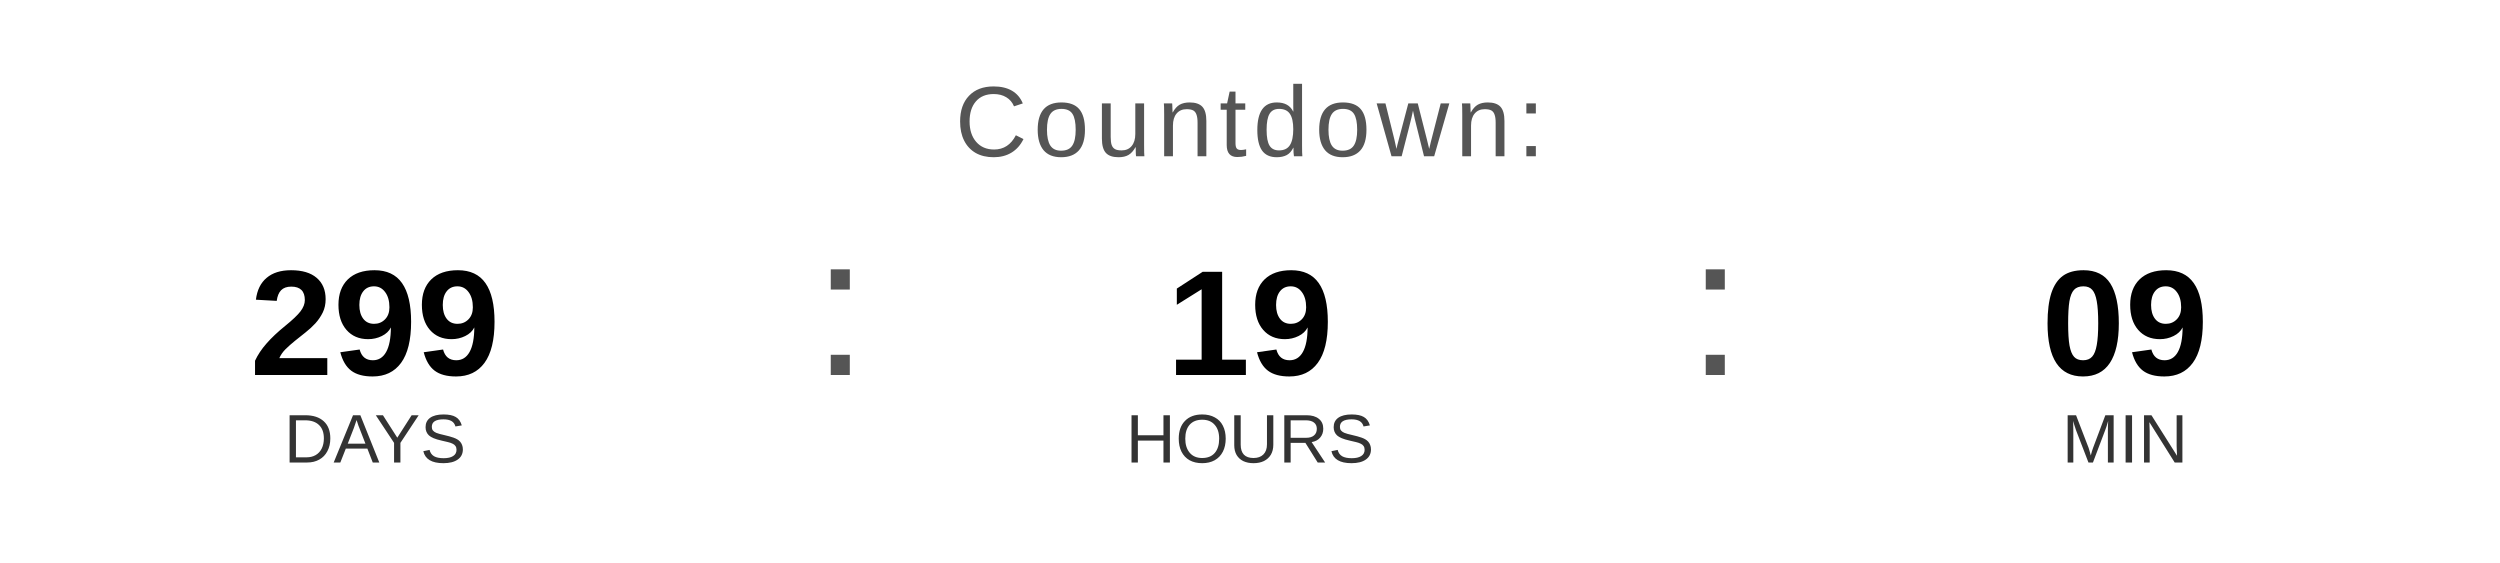
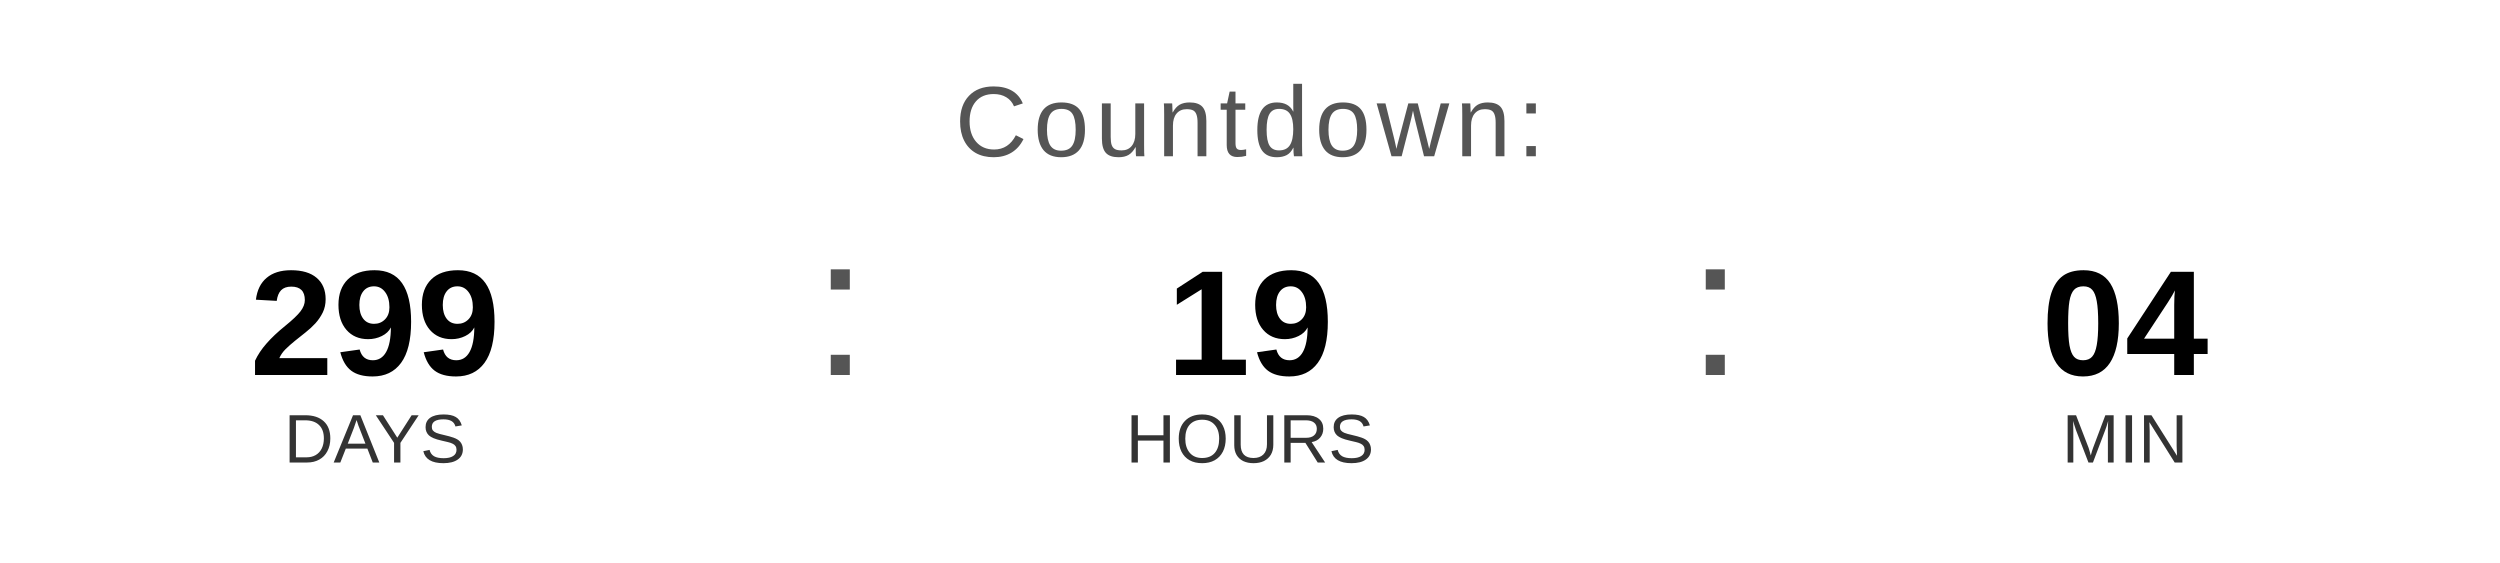
<svg xmlns="http://www.w3.org/2000/svg" width="400" height="90" viewBox="0 0 400 90">
  <text x="200" y="25" font-family="Arial, Helvetica, sans-serif" font-size="16" fill="#555555" text-anchor="middle" letter-spacing="1">
    Countdown:
  </text>
  <text x="60" y="60" font-family="Arial, Helvetica, sans-serif" font-size="24" font-weight="bold" fill="#000000" text-anchor="middle">299</text>
  <text x="60" y="74" font-family="Arial, Helvetica, sans-serif" font-size="11" fill="#333333" text-anchor="middle">DAYS</text>
  <text x="130" y="60" font-family="Arial, sans-serif" font-size="32" fill="#555555">:</text>
  <text x="200" y="60" font-family="Arial, Helvetica, sans-serif" font-size="24" font-weight="bold" fill="#000000" text-anchor="middle">19</text>
  <text x="200" y="74" font-family="Arial, Helvetica, sans-serif" font-size="11" fill="#333333" text-anchor="middle">HOURS</text>
  <text x="270" y="60" font-family="Arial, sans-serif" font-size="32" fill="#555555">:</text>
-   <text x="340" y="60" font-family="Arial, Helvetica, sans-serif" font-size="24" font-weight="bold" fill="#000000" text-anchor="middle">09</text>
+   <text x="340" y="60" font-family="Arial, Helvetica, sans-serif" font-size="24" font-weight="bold" fill="#000000" text-anchor="middle">04</text>
  <text x="340" y="74" font-family="Arial, Helvetica, sans-serif" font-size="11" fill="#333333" text-anchor="middle">MIN</text>
</svg>
